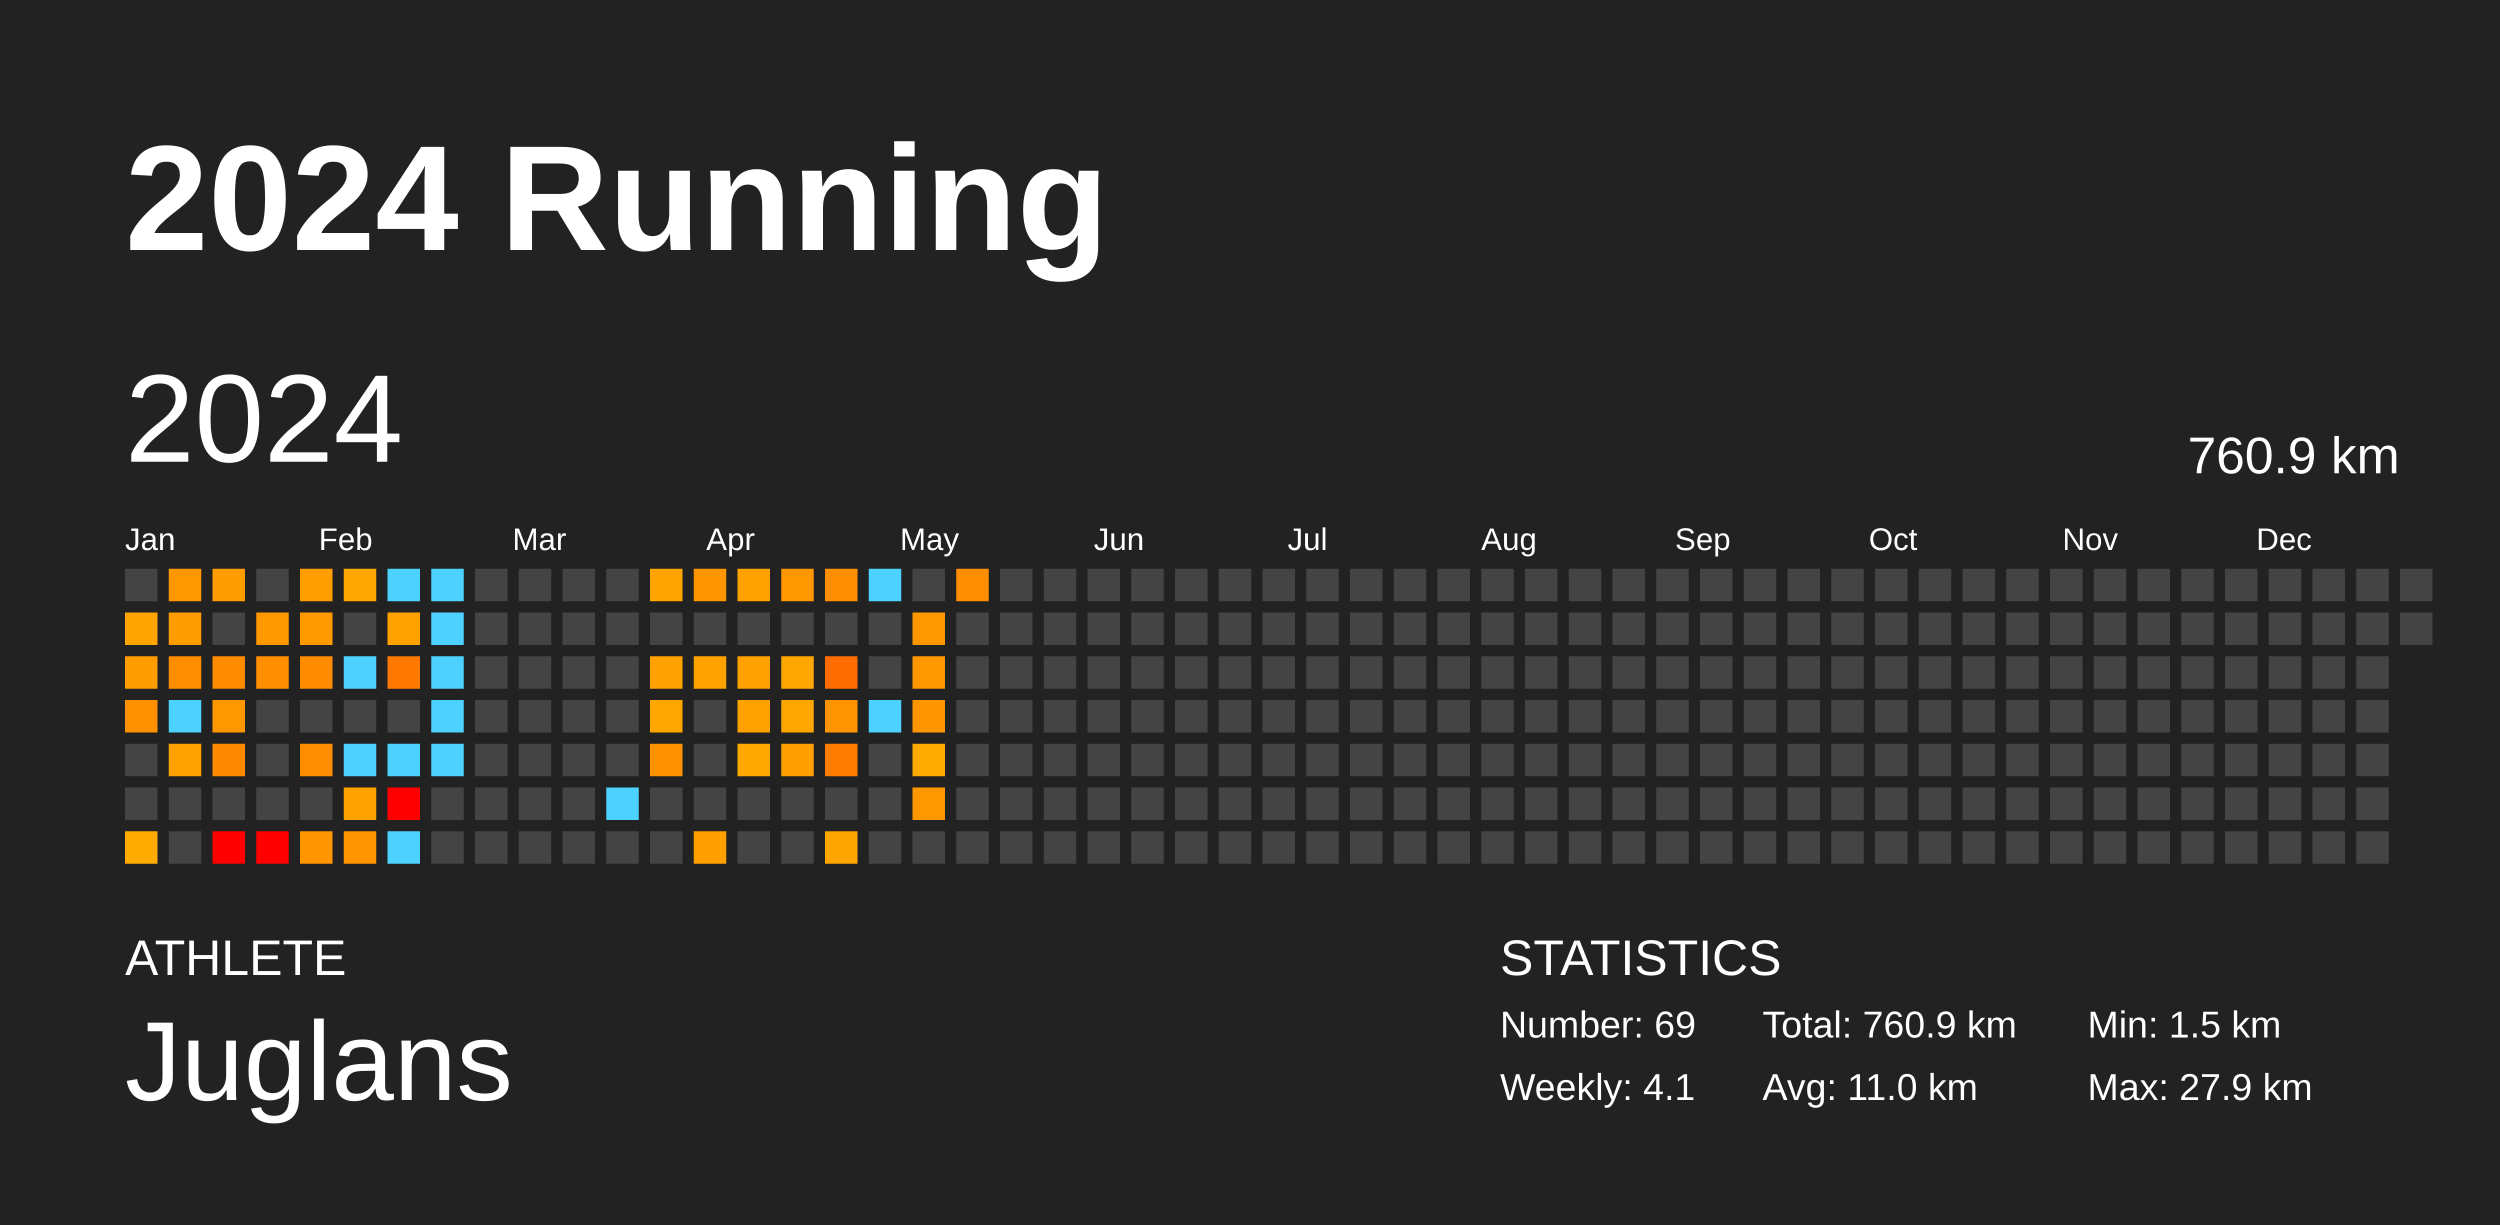
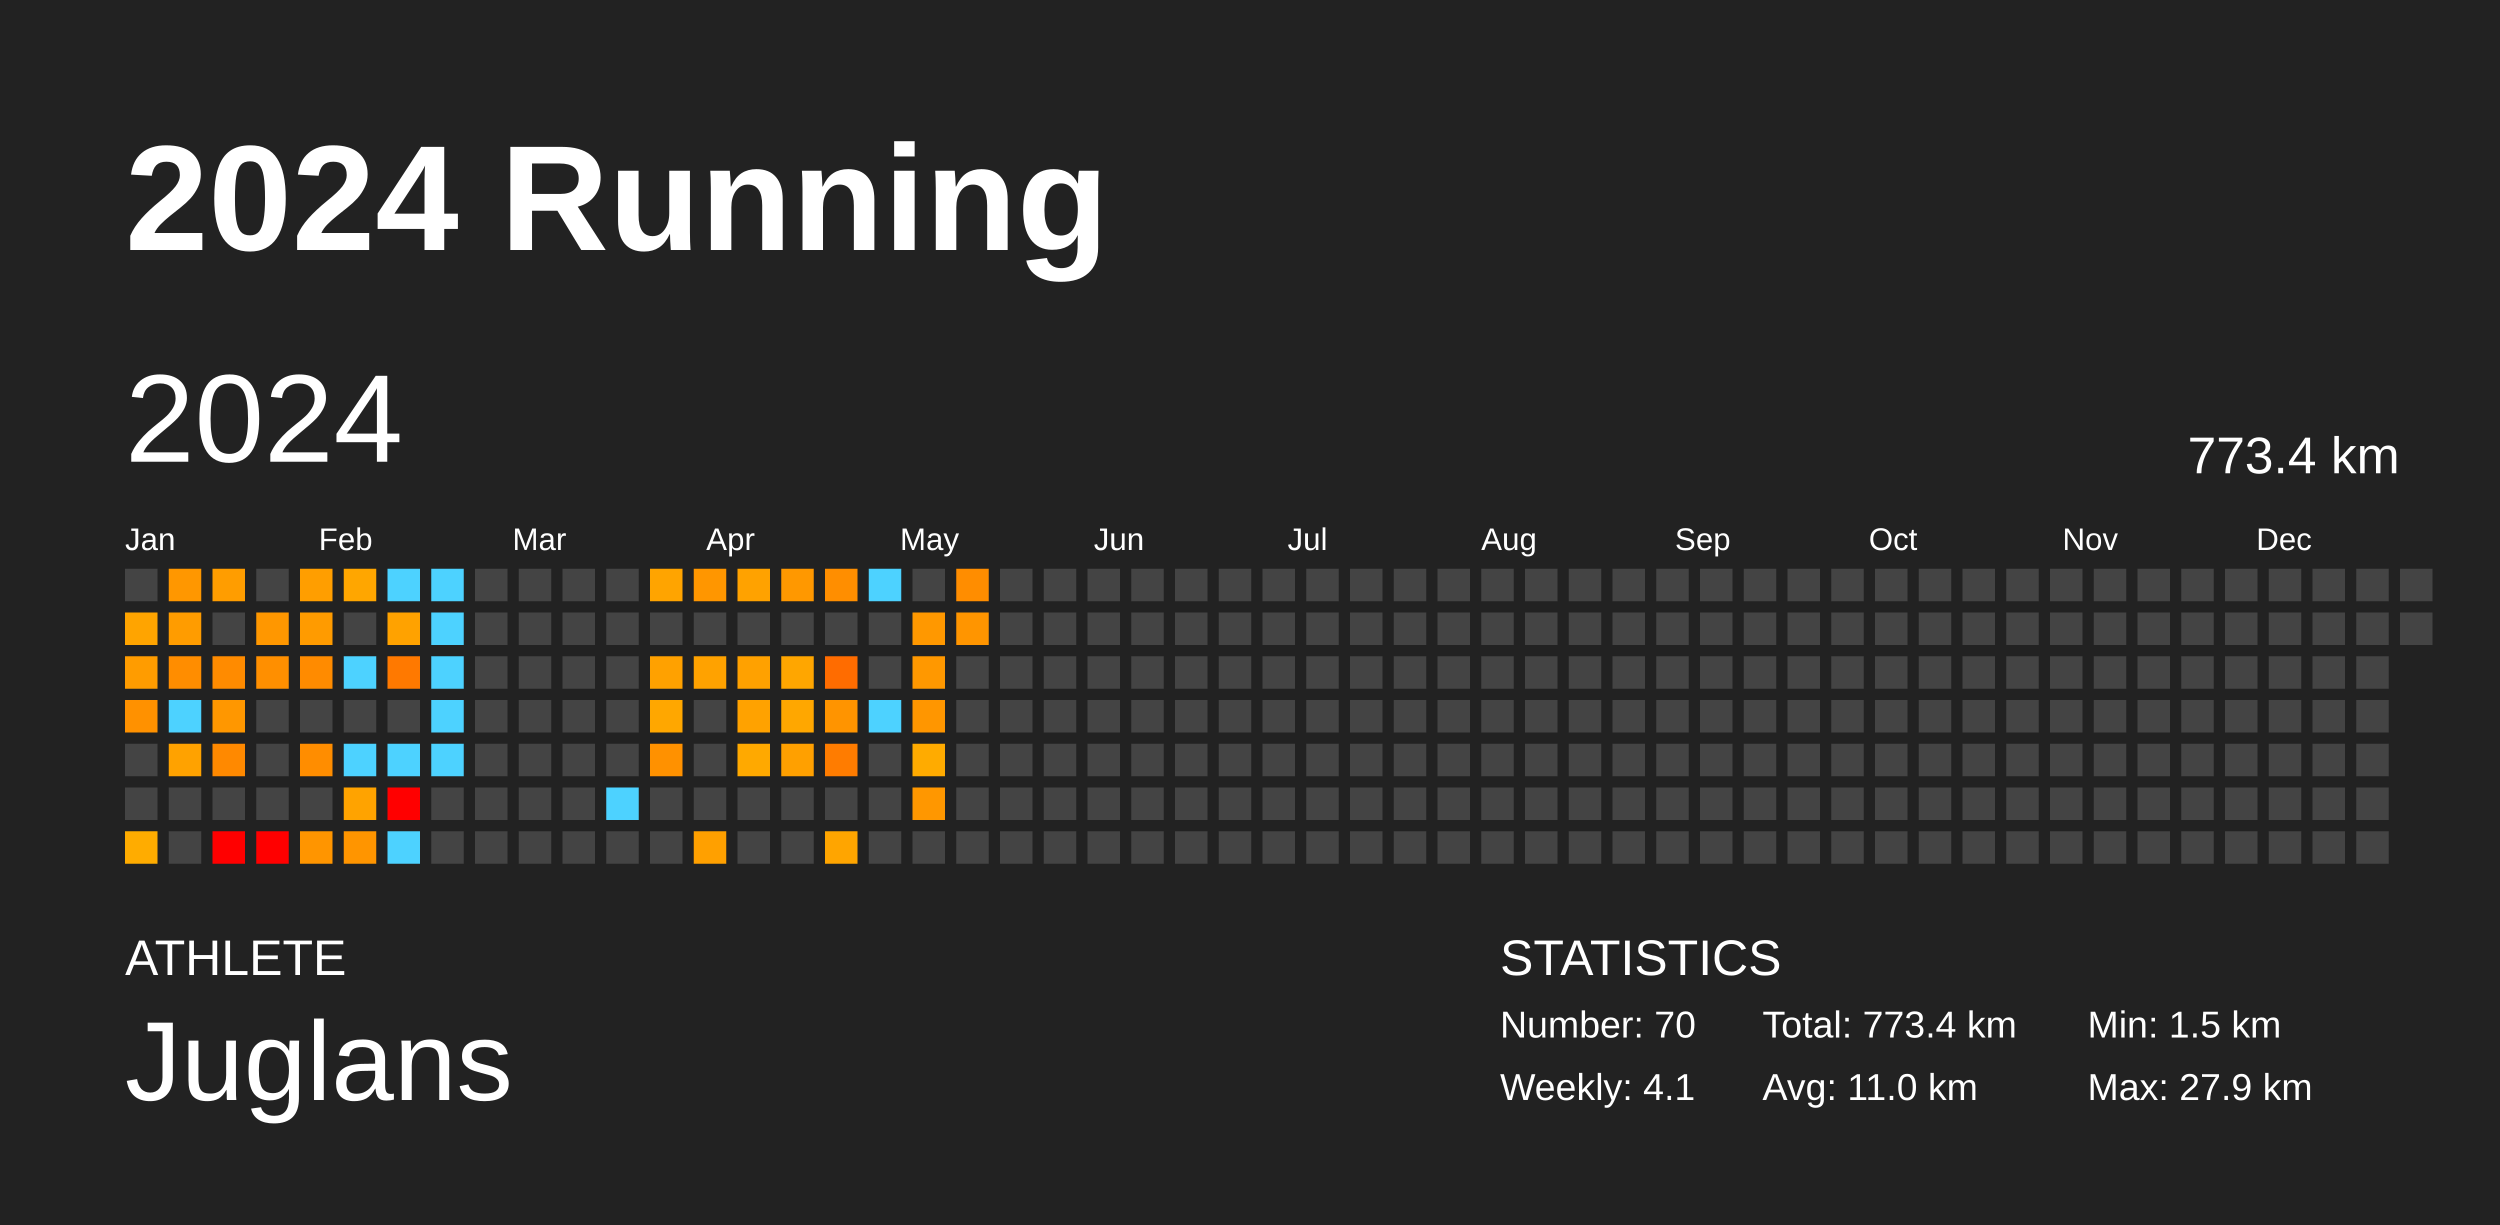
<svg xmlns="http://www.w3.org/2000/svg" baseProfile="full" height="98mm" version="1.1" viewBox="0,0,200,98" width="200mm">
  <defs />
  <rect fill="#222222" height="98" width="200" x="0" y="0" />
  <text fill="#FFFFFF" style="font-size:12px; font-family:Arial; font-weight:bold;" x="10" y="20">2024 Running</text>
  <text fill="#FFFFFF" style="font-size:4px; font-family:Arial" x="10" y="78">ATHLETE</text>
  <text fill="#FFFFFF" style="font-size:9px; font-family:Arial" x="10" y="88">Juglans</text>
  <text fill="#FFFFFF" style="font-size:4px; font-family:Arial" x="120" y="78">STATISTICS</text>
-   <text fill="#FFFFFF" style="font-size:3px; font-family:Arial" x="120" y="83">Number: 69</text>
+   <text fill="#FFFFFF" style="font-size:3px; font-family:Arial" x="120" y="83">Number: 70</text>
  <text fill="#FFFFFF" style="font-size:3px; font-family:Arial" x="120" y="88">Weekly: 4.1</text>
-   <text fill="#FFFFFF" style="font-size:3px; font-family:Arial" x="141" y="83">Total: 760.9 km</text>
+   <text fill="#FFFFFF" style="font-size:3px; font-family:Arial" x="141" y="83">Total: 773.4 km</text>
  <text fill="#FFFFFF" style="font-size:3px; font-family:Arial" x="141" y="88">Avg: 11.0 km</text>
  <text fill="#FFFFFF" style="font-size:3px; font-family:Arial" x="167" y="83">Min: 1.5 km</text>
  <text fill="#FFFFFF" style="font-size:3px; font-family:Arial" x="167" y="88">Max: 27.9 km</text>
  <text dominant-baseline="hanging" fill="#FFFFFF" style="font-size:10.0px; font-family:Arial;" x="10" y="30">2024</text>
-   <text dominant-baseline="hanging" fill="#FFFFFF" style="font-size:4.125px; font-family:Arial;" x="175" y="35">760.9 km</text>
+   <text dominant-baseline="hanging" fill="#FFFFFF" style="font-size:4.125px; font-family:Arial;" x="175" y="35">773.4 km</text>
  <text fill="#FFFFFF" style="font-size:2.5px; font-family:Arial" x="10.0" y="44">Jan</text>
  <text fill="#FFFFFF" style="font-size:2.5px; font-family:Arial" x="25.5" y="44">Feb</text>
  <text fill="#FFFFFF" style="font-size:2.5px; font-family:Arial" x="41.0" y="44">Mar</text>
  <text fill="#FFFFFF" style="font-size:2.5px; font-family:Arial" x="56.5" y="44">Apr</text>
  <text fill="#FFFFFF" style="font-size:2.5px; font-family:Arial" x="72.0" y="44">May</text>
  <text fill="#FFFFFF" style="font-size:2.5px; font-family:Arial" x="87.5" y="44">Jun</text>
  <text fill="#FFFFFF" style="font-size:2.5px; font-family:Arial" x="103.0" y="44">Jul</text>
  <text fill="#FFFFFF" style="font-size:2.5px; font-family:Arial" x="118.5" y="44">Aug</text>
  <text fill="#FFFFFF" style="font-size:2.5px; font-family:Arial" x="134.0" y="44">Sep</text>
  <text fill="#FFFFFF" style="font-size:2.5px; font-family:Arial" x="149.5" y="44">Oct</text>
  <text fill="#FFFFFF" style="font-size:2.5px; font-family:Arial" x="165.0" y="44">Nov</text>
  <text fill="#FFFFFF" style="font-size:2.5px; font-family:Arial" x="180.5" y="44">Dec</text>
  <rect fill="#444444" height="2.6" width="2.6" x="10.0" y="45.5" />
  <rect fill="#ffa400" height="2.6" width="2.6" x="10.0" y="49.0" />
  <rect fill="#ff9c00" height="2.6" width="2.6" x="10.0" y="52.5" />
  <rect fill="#ff9100" height="2.6" width="2.6" x="10.0" y="56.0" />
  <rect fill="#444444" height="2.6" width="2.6" x="10.0" y="59.5" />
  <rect fill="#444444" height="2.6" width="2.6" x="10.0" y="63.0" />
  <rect fill="#ffac00" height="2.6" width="2.6" x="10.0" y="66.5" />
  <rect fill="#ff9700" height="2.6" width="2.6" x="13.5" y="45.5" />
  <rect fill="#ff9c00" height="2.6" width="2.6" x="13.5" y="49.0" />
  <rect fill="#ff8d00" height="2.6" width="2.6" x="13.5" y="52.5" />
  <rect fill="#4dd2ff" height="2.6" width="2.6" x="13.5" y="56.0" />
  <rect fill="#ffa200" height="2.6" width="2.6" x="13.5" y="59.5" />
  <rect fill="#444444" height="2.6" width="2.6" x="13.5" y="63.0" />
  <rect fill="#444444" height="2.6" width="2.6" x="13.5" y="66.5" />
  <rect fill="#ff9d00" height="2.6" width="2.6" x="17.0" y="45.5" />
  <rect fill="#444444" height="2.6" width="2.6" x="17.0" y="49.0" />
  <rect fill="#ff8b00" height="2.6" width="2.6" x="17.0" y="52.5" />
  <rect fill="#ff9700" height="2.6" width="2.6" x="17.0" y="56.0" />
  <rect fill="#ff8900" height="2.6" width="2.6" x="17.0" y="59.5" />
  <rect fill="#444444" height="2.6" width="2.6" x="17.0" y="63.0" />
  <rect fill="red" height="2.6" width="2.6" x="17.0" y="66.5" />
  <rect fill="#444444" height="2.6" width="2.6" x="20.5" y="45.5" />
  <rect fill="#ff9700" height="2.6" width="2.6" x="20.5" y="49.0" />
  <rect fill="#ff8f00" height="2.6" width="2.6" x="20.5" y="52.5" />
  <rect fill="#444444" height="2.6" width="2.6" x="20.5" y="56.0" />
  <rect fill="#444444" height="2.6" width="2.6" x="20.5" y="59.5" />
  <rect fill="#444444" height="2.6" width="2.6" x="20.5" y="63.0" />
  <rect fill="red" height="2.6" width="2.6" x="20.5" y="66.5" />
  <rect fill="#ff9e00" height="2.6" width="2.6" x="24.0" y="45.5" />
  <rect fill="#ff9b00" height="2.6" width="2.6" x="24.0" y="49.0" />
  <rect fill="#ff8b00" height="2.6" width="2.6" x="24.0" y="52.5" />
  <rect fill="#444444" height="2.6" width="2.6" x="24.0" y="56.0" />
  <rect fill="#ff8d00" height="2.6" width="2.6" x="24.0" y="59.5" />
  <rect fill="#444444" height="2.6" width="2.6" x="24.0" y="63.0" />
  <rect fill="#ff9500" height="2.6" width="2.6" x="24.0" y="66.5" />
  <rect fill="#ffa600" height="2.6" width="2.6" x="27.5" y="45.5" />
  <rect fill="#444444" height="2.6" width="2.6" x="27.5" y="49.0" />
  <rect fill="#4dd2ff" height="2.6" width="2.6" x="27.5" y="52.5" />
  <rect fill="#444444" height="2.6" width="2.6" x="27.5" y="56.0" />
  <rect fill="#4dd2ff" height="2.6" width="2.6" x="27.5" y="59.5" />
  <rect fill="#ffa300" height="2.6" width="2.6" x="27.5" y="63.0" />
  <rect fill="#ff9500" height="2.6" width="2.6" x="27.5" y="66.5" />
  <rect fill="#4dd2ff" height="2.6" width="2.6" x="31.0" y="45.5" />
  <rect fill="#ffa200" height="2.6" width="2.6" x="31.0" y="49.0" />
  <rect fill="#ff7900" height="2.6" width="2.6" x="31.0" y="52.5" />
  <rect fill="#444444" height="2.6" width="2.6" x="31.0" y="56.0" />
  <rect fill="#4dd2ff" height="2.6" width="2.6" x="31.0" y="59.5" />
  <rect fill="red" height="2.6" width="2.6" x="31.0" y="63.0" />
  <rect fill="#4dd2ff" height="2.6" width="2.6" x="31.0" y="66.5" />
  <rect fill="#4dd2ff" height="2.6" width="2.6" x="34.5" y="45.5" />
  <rect fill="#4dd2ff" height="2.6" width="2.6" x="34.5" y="49.0" />
  <rect fill="#4dd2ff" height="2.6" width="2.6" x="34.5" y="52.5" />
  <rect fill="#4dd2ff" height="2.6" width="2.6" x="34.5" y="56.0" />
  <rect fill="#4dd2ff" height="2.6" width="2.6" x="34.5" y="59.5" />
  <rect fill="#444444" height="2.6" width="2.6" x="34.5" y="63.0" />
  <rect fill="#444444" height="2.6" width="2.6" x="34.5" y="66.5" />
  <rect fill="#444444" height="2.6" width="2.6" x="38.0" y="45.5" />
  <rect fill="#444444" height="2.6" width="2.6" x="38.0" y="49.0" />
  <rect fill="#444444" height="2.6" width="2.6" x="38.0" y="52.5" />
  <rect fill="#444444" height="2.6" width="2.6" x="38.0" y="56.0" />
  <rect fill="#444444" height="2.6" width="2.6" x="38.0" y="59.5" />
  <rect fill="#444444" height="2.6" width="2.6" x="38.0" y="63.0" />
  <rect fill="#444444" height="2.6" width="2.6" x="38.0" y="66.5" />
  <rect fill="#444444" height="2.6" width="2.6" x="41.5" y="45.5" />
  <rect fill="#444444" height="2.6" width="2.6" x="41.5" y="49.0" />
  <rect fill="#444444" height="2.6" width="2.6" x="41.5" y="52.5" />
  <rect fill="#444444" height="2.6" width="2.6" x="41.5" y="56.0" />
  <rect fill="#444444" height="2.6" width="2.6" x="41.5" y="59.5" />
  <rect fill="#444444" height="2.6" width="2.6" x="41.5" y="63.0" />
  <rect fill="#444444" height="2.6" width="2.6" x="41.5" y="66.5" />
  <rect fill="#444444" height="2.6" width="2.6" x="45.0" y="45.5" />
  <rect fill="#444444" height="2.6" width="2.6" x="45.0" y="49.0" />
  <rect fill="#444444" height="2.6" width="2.6" x="45.0" y="52.5" />
  <rect fill="#444444" height="2.6" width="2.6" x="45.0" y="56.0" />
  <rect fill="#444444" height="2.6" width="2.6" x="45.0" y="59.5" />
  <rect fill="#444444" height="2.6" width="2.6" x="45.0" y="63.0" />
  <rect fill="#444444" height="2.6" width="2.6" x="45.0" y="66.5" />
  <rect fill="#444444" height="2.6" width="2.6" x="48.5" y="45.5" />
  <rect fill="#444444" height="2.6" width="2.6" x="48.5" y="49.0" />
  <rect fill="#444444" height="2.6" width="2.6" x="48.5" y="52.5" />
  <rect fill="#444444" height="2.6" width="2.6" x="48.5" y="56.0" />
  <rect fill="#444444" height="2.6" width="2.6" x="48.5" y="59.5" />
  <rect fill="#4dd2ff" height="2.6" width="2.6" x="48.5" y="63.0" />
  <rect fill="#444444" height="2.6" width="2.6" x="48.5" y="66.5" />
  <rect fill="#ffa400" height="2.6" width="2.6" x="52.0" y="45.5" />
  <rect fill="#444444" height="2.6" width="2.6" x="52.0" y="49.0" />
  <rect fill="#ffa100" height="2.6" width="2.6" x="52.0" y="52.5" />
  <rect fill="#ffa700" height="2.6" width="2.6" x="52.0" y="56.0" />
  <rect fill="#ff9100" height="2.6" width="2.6" x="52.0" y="59.5" />
  <rect fill="#444444" height="2.6" width="2.6" x="52.0" y="63.0" />
  <rect fill="#444444" height="2.6" width="2.6" x="52.0" y="66.5" />
  <rect fill="#ff9600" height="2.6" width="2.6" x="55.5" y="45.5" />
  <rect fill="#444444" height="2.6" width="2.6" x="55.5" y="49.0" />
  <rect fill="#ffa200" height="2.6" width="2.6" x="55.5" y="52.5" />
  <rect fill="#444444" height="2.6" width="2.6" x="55.5" y="56.0" />
  <rect fill="#444444" height="2.6" width="2.6" x="55.5" y="59.5" />
  <rect fill="#444444" height="2.6" width="2.6" x="55.5" y="63.0" />
  <rect fill="#ffa000" height="2.6" width="2.6" x="55.5" y="66.5" />
  <rect fill="#ffa200" height="2.6" width="2.6" x="59.0" y="45.5" />
  <rect fill="#444444" height="2.6" width="2.6" x="59.0" y="49.0" />
  <rect fill="#ffa100" height="2.6" width="2.6" x="59.0" y="52.5" />
  <rect fill="#ffa200" height="2.6" width="2.6" x="59.0" y="56.0" />
  <rect fill="#ffa900" height="2.6" width="2.6" x="59.0" y="59.5" />
  <rect fill="#444444" height="2.6" width="2.6" x="59.0" y="63.0" />
  <rect fill="#444444" height="2.6" width="2.6" x="59.0" y="66.5" />
  <rect fill="#ff9800" height="2.6" width="2.6" x="62.5" y="45.5" />
  <rect fill="#444444" height="2.6" width="2.6" x="62.5" y="49.0" />
  <rect fill="#ffa600" height="2.6" width="2.6" x="62.5" y="52.5" />
  <rect fill="#ffa700" height="2.6" width="2.6" x="62.5" y="56.0" />
  <rect fill="#ffa000" height="2.6" width="2.6" x="62.5" y="59.5" />
  <rect fill="#444444" height="2.6" width="2.6" x="62.5" y="63.0" />
  <rect fill="#444444" height="2.6" width="2.6" x="62.5" y="66.5" />
  <rect fill="#ff8e00" height="2.6" width="2.6" x="66.0" y="45.5" />
  <rect fill="#444444" height="2.6" width="2.6" x="66.0" y="49.0" />
  <rect fill="#ff6c00" height="2.6" width="2.6" x="66.0" y="52.5" />
  <rect fill="#ff9400" height="2.6" width="2.6" x="66.0" y="56.0" />
  <rect fill="#ff7c00" height="2.6" width="2.6" x="66.0" y="59.5" />
  <rect fill="#444444" height="2.6" width="2.6" x="66.0" y="63.0" />
  <rect fill="#ffa500" height="2.6" width="2.6" x="66.0" y="66.5" />
  <rect fill="#4dd2ff" height="2.6" width="2.6" x="69.5" y="45.5" />
  <rect fill="#444444" height="2.6" width="2.6" x="69.5" y="49.0" />
  <rect fill="#444444" height="2.6" width="2.6" x="69.5" y="52.5" />
  <rect fill="#4dd2ff" height="2.6" width="2.6" x="69.5" y="56.0" />
  <rect fill="#444444" height="2.6" width="2.6" x="69.5" y="59.5" />
  <rect fill="#444444" height="2.6" width="2.6" x="69.5" y="63.0" />
  <rect fill="#444444" height="2.6" width="2.6" x="69.5" y="66.5" />
  <rect fill="#444444" height="2.6" width="2.6" x="73.0" y="45.5" />
  <rect fill="#ff9800" height="2.6" width="2.6" x="73.0" y="49.0" />
  <rect fill="#ff9800" height="2.6" width="2.6" x="73.0" y="52.5" />
  <rect fill="#ff9600" height="2.6" width="2.6" x="73.0" y="56.0" />
  <rect fill="#ffab00" height="2.6" width="2.6" x="73.0" y="59.5" />
  <rect fill="#ff9700" height="2.6" width="2.6" x="73.0" y="63.0" />
  <rect fill="#444444" height="2.6" width="2.6" x="73.0" y="66.5" />
  <rect fill="#ff8d00" height="2.6" width="2.6" x="76.5" y="45.5" />
-   <rect fill="#444444" height="2.6" width="2.6" x="76.5" y="49.0" />
+   <rect fill="#ff9500" height="2.6" width="2.6" x="76.5" y="49.0" />
  <rect fill="#444444" height="2.6" width="2.6" x="76.5" y="52.5" />
  <rect fill="#444444" height="2.6" width="2.6" x="76.5" y="56.0" />
  <rect fill="#444444" height="2.6" width="2.6" x="76.5" y="59.5" />
  <rect fill="#444444" height="2.6" width="2.6" x="76.5" y="63.0" />
  <rect fill="#444444" height="2.6" width="2.6" x="76.5" y="66.5" />
  <rect fill="#444444" height="2.6" width="2.6" x="80.0" y="45.5" />
  <rect fill="#444444" height="2.6" width="2.6" x="80.0" y="49.0" />
  <rect fill="#444444" height="2.6" width="2.6" x="80.0" y="52.5" />
  <rect fill="#444444" height="2.6" width="2.6" x="80.0" y="56.0" />
  <rect fill="#444444" height="2.6" width="2.6" x="80.0" y="59.5" />
  <rect fill="#444444" height="2.6" width="2.6" x="80.0" y="63.0" />
  <rect fill="#444444" height="2.6" width="2.6" x="80.0" y="66.5" />
  <rect fill="#444444" height="2.6" width="2.6" x="83.5" y="45.5" />
  <rect fill="#444444" height="2.6" width="2.6" x="83.5" y="49.0" />
  <rect fill="#444444" height="2.6" width="2.6" x="83.5" y="52.5" />
  <rect fill="#444444" height="2.6" width="2.6" x="83.5" y="56.0" />
  <rect fill="#444444" height="2.6" width="2.6" x="83.5" y="59.5" />
  <rect fill="#444444" height="2.6" width="2.6" x="83.5" y="63.0" />
  <rect fill="#444444" height="2.6" width="2.6" x="83.5" y="66.5" />
  <rect fill="#444444" height="2.6" width="2.6" x="87.0" y="45.5" />
  <rect fill="#444444" height="2.6" width="2.6" x="87.0" y="49.0" />
  <rect fill="#444444" height="2.6" width="2.6" x="87.0" y="52.5" />
  <rect fill="#444444" height="2.6" width="2.6" x="87.0" y="56.0" />
  <rect fill="#444444" height="2.6" width="2.6" x="87.0" y="59.5" />
  <rect fill="#444444" height="2.6" width="2.6" x="87.0" y="63.0" />
  <rect fill="#444444" height="2.6" width="2.6" x="87.0" y="66.5" />
  <rect fill="#444444" height="2.6" width="2.6" x="90.5" y="45.5" />
  <rect fill="#444444" height="2.6" width="2.6" x="90.5" y="49.0" />
  <rect fill="#444444" height="2.6" width="2.6" x="90.5" y="52.5" />
  <rect fill="#444444" height="2.6" width="2.6" x="90.5" y="56.0" />
  <rect fill="#444444" height="2.6" width="2.6" x="90.5" y="59.5" />
  <rect fill="#444444" height="2.6" width="2.6" x="90.5" y="63.0" />
  <rect fill="#444444" height="2.6" width="2.6" x="90.5" y="66.5" />
  <rect fill="#444444" height="2.6" width="2.6" x="94.0" y="45.5" />
  <rect fill="#444444" height="2.6" width="2.6" x="94.0" y="49.0" />
  <rect fill="#444444" height="2.6" width="2.6" x="94.0" y="52.5" />
  <rect fill="#444444" height="2.6" width="2.6" x="94.0" y="56.0" />
  <rect fill="#444444" height="2.6" width="2.6" x="94.0" y="59.5" />
  <rect fill="#444444" height="2.6" width="2.6" x="94.0" y="63.0" />
  <rect fill="#444444" height="2.6" width="2.6" x="94.0" y="66.5" />
  <rect fill="#444444" height="2.6" width="2.6" x="97.5" y="45.5" />
  <rect fill="#444444" height="2.6" width="2.6" x="97.5" y="49.0" />
  <rect fill="#444444" height="2.6" width="2.6" x="97.5" y="52.5" />
  <rect fill="#444444" height="2.6" width="2.6" x="97.5" y="56.0" />
  <rect fill="#444444" height="2.6" width="2.6" x="97.5" y="59.5" />
  <rect fill="#444444" height="2.6" width="2.6" x="97.5" y="63.0" />
  <rect fill="#444444" height="2.6" width="2.6" x="97.5" y="66.5" />
  <rect fill="#444444" height="2.6" width="2.6" x="101.0" y="45.5" />
  <rect fill="#444444" height="2.6" width="2.6" x="101.0" y="49.0" />
  <rect fill="#444444" height="2.6" width="2.6" x="101.0" y="52.5" />
  <rect fill="#444444" height="2.6" width="2.6" x="101.0" y="56.0" />
  <rect fill="#444444" height="2.6" width="2.6" x="101.0" y="59.5" />
  <rect fill="#444444" height="2.6" width="2.6" x="101.0" y="63.0" />
  <rect fill="#444444" height="2.6" width="2.6" x="101.0" y="66.5" />
  <rect fill="#444444" height="2.6" width="2.6" x="104.5" y="45.5" />
  <rect fill="#444444" height="2.6" width="2.6" x="104.5" y="49.0" />
  <rect fill="#444444" height="2.6" width="2.6" x="104.5" y="52.5" />
  <rect fill="#444444" height="2.6" width="2.6" x="104.5" y="56.0" />
  <rect fill="#444444" height="2.6" width="2.6" x="104.5" y="59.5" />
  <rect fill="#444444" height="2.6" width="2.6" x="104.5" y="63.0" />
  <rect fill="#444444" height="2.6" width="2.6" x="104.5" y="66.5" />
  <rect fill="#444444" height="2.6" width="2.6" x="108.0" y="45.5" />
  <rect fill="#444444" height="2.6" width="2.6" x="108.0" y="49.0" />
  <rect fill="#444444" height="2.6" width="2.6" x="108.0" y="52.5" />
  <rect fill="#444444" height="2.6" width="2.6" x="108.0" y="56.0" />
  <rect fill="#444444" height="2.6" width="2.6" x="108.0" y="59.5" />
  <rect fill="#444444" height="2.6" width="2.6" x="108.0" y="63.0" />
  <rect fill="#444444" height="2.6" width="2.6" x="108.0" y="66.5" />
  <rect fill="#444444" height="2.6" width="2.6" x="111.5" y="45.5" />
  <rect fill="#444444" height="2.6" width="2.6" x="111.5" y="49.0" />
  <rect fill="#444444" height="2.6" width="2.6" x="111.5" y="52.5" />
  <rect fill="#444444" height="2.6" width="2.6" x="111.5" y="56.0" />
  <rect fill="#444444" height="2.6" width="2.6" x="111.5" y="59.5" />
  <rect fill="#444444" height="2.6" width="2.6" x="111.5" y="63.0" />
  <rect fill="#444444" height="2.6" width="2.6" x="111.5" y="66.5" />
  <rect fill="#444444" height="2.6" width="2.6" x="115.0" y="45.5" />
  <rect fill="#444444" height="2.6" width="2.6" x="115.0" y="49.0" />
  <rect fill="#444444" height="2.6" width="2.6" x="115.0" y="52.5" />
  <rect fill="#444444" height="2.6" width="2.6" x="115.0" y="56.0" />
  <rect fill="#444444" height="2.6" width="2.6" x="115.0" y="59.5" />
  <rect fill="#444444" height="2.6" width="2.6" x="115.0" y="63.0" />
  <rect fill="#444444" height="2.6" width="2.6" x="115.0" y="66.5" />
  <rect fill="#444444" height="2.6" width="2.6" x="118.5" y="45.5" />
  <rect fill="#444444" height="2.6" width="2.6" x="118.5" y="49.0" />
  <rect fill="#444444" height="2.6" width="2.6" x="118.5" y="52.5" />
  <rect fill="#444444" height="2.6" width="2.6" x="118.5" y="56.0" />
  <rect fill="#444444" height="2.6" width="2.6" x="118.5" y="59.5" />
  <rect fill="#444444" height="2.6" width="2.6" x="118.5" y="63.0" />
  <rect fill="#444444" height="2.6" width="2.6" x="118.5" y="66.5" />
  <rect fill="#444444" height="2.6" width="2.6" x="122.0" y="45.5" />
  <rect fill="#444444" height="2.6" width="2.6" x="122.0" y="49.0" />
  <rect fill="#444444" height="2.6" width="2.6" x="122.0" y="52.5" />
  <rect fill="#444444" height="2.6" width="2.6" x="122.0" y="56.0" />
  <rect fill="#444444" height="2.6" width="2.6" x="122.0" y="59.5" />
  <rect fill="#444444" height="2.6" width="2.6" x="122.0" y="63.0" />
  <rect fill="#444444" height="2.6" width="2.6" x="122.0" y="66.5" />
  <rect fill="#444444" height="2.6" width="2.6" x="125.5" y="45.5" />
  <rect fill="#444444" height="2.6" width="2.6" x="125.5" y="49.0" />
  <rect fill="#444444" height="2.6" width="2.6" x="125.5" y="52.5" />
  <rect fill="#444444" height="2.6" width="2.6" x="125.5" y="56.0" />
  <rect fill="#444444" height="2.6" width="2.6" x="125.5" y="59.5" />
  <rect fill="#444444" height="2.6" width="2.6" x="125.5" y="63.0" />
  <rect fill="#444444" height="2.6" width="2.6" x="125.5" y="66.5" />
  <rect fill="#444444" height="2.6" width="2.6" x="129.0" y="45.5" />
  <rect fill="#444444" height="2.6" width="2.6" x="129.0" y="49.0" />
  <rect fill="#444444" height="2.6" width="2.6" x="129.0" y="52.5" />
  <rect fill="#444444" height="2.6" width="2.6" x="129.0" y="56.0" />
  <rect fill="#444444" height="2.6" width="2.6" x="129.0" y="59.5" />
  <rect fill="#444444" height="2.6" width="2.6" x="129.0" y="63.0" />
  <rect fill="#444444" height="2.6" width="2.6" x="129.0" y="66.5" />
  <rect fill="#444444" height="2.6" width="2.6" x="132.5" y="45.5" />
  <rect fill="#444444" height="2.6" width="2.6" x="132.5" y="49.0" />
  <rect fill="#444444" height="2.6" width="2.6" x="132.5" y="52.5" />
  <rect fill="#444444" height="2.6" width="2.6" x="132.5" y="56.0" />
  <rect fill="#444444" height="2.6" width="2.6" x="132.5" y="59.5" />
  <rect fill="#444444" height="2.6" width="2.6" x="132.5" y="63.0" />
  <rect fill="#444444" height="2.6" width="2.6" x="132.5" y="66.5" />
  <rect fill="#444444" height="2.6" width="2.6" x="136.0" y="45.5" />
  <rect fill="#444444" height="2.6" width="2.6" x="136.0" y="49.0" />
  <rect fill="#444444" height="2.6" width="2.6" x="136.0" y="52.5" />
  <rect fill="#444444" height="2.6" width="2.6" x="136.0" y="56.0" />
  <rect fill="#444444" height="2.6" width="2.6" x="136.0" y="59.5" />
  <rect fill="#444444" height="2.6" width="2.6" x="136.0" y="63.0" />
  <rect fill="#444444" height="2.6" width="2.6" x="136.0" y="66.5" />
  <rect fill="#444444" height="2.6" width="2.6" x="139.5" y="45.5" />
  <rect fill="#444444" height="2.6" width="2.6" x="139.5" y="49.0" />
  <rect fill="#444444" height="2.6" width="2.6" x="139.5" y="52.5" />
  <rect fill="#444444" height="2.6" width="2.6" x="139.5" y="56.0" />
  <rect fill="#444444" height="2.6" width="2.6" x="139.5" y="59.5" />
  <rect fill="#444444" height="2.6" width="2.6" x="139.5" y="63.0" />
  <rect fill="#444444" height="2.6" width="2.6" x="139.5" y="66.5" />
  <rect fill="#444444" height="2.6" width="2.6" x="143.0" y="45.5" />
  <rect fill="#444444" height="2.6" width="2.6" x="143.0" y="49.0" />
  <rect fill="#444444" height="2.6" width="2.6" x="143.0" y="52.5" />
  <rect fill="#444444" height="2.6" width="2.6" x="143.0" y="56.0" />
  <rect fill="#444444" height="2.6" width="2.6" x="143.0" y="59.5" />
  <rect fill="#444444" height="2.6" width="2.6" x="143.0" y="63.0" />
  <rect fill="#444444" height="2.6" width="2.6" x="143.0" y="66.5" />
  <rect fill="#444444" height="2.6" width="2.6" x="146.5" y="45.5" />
  <rect fill="#444444" height="2.6" width="2.6" x="146.5" y="49.0" />
  <rect fill="#444444" height="2.6" width="2.6" x="146.5" y="52.5" />
  <rect fill="#444444" height="2.6" width="2.6" x="146.5" y="56.0" />
  <rect fill="#444444" height="2.6" width="2.6" x="146.5" y="59.5" />
  <rect fill="#444444" height="2.6" width="2.6" x="146.5" y="63.0" />
  <rect fill="#444444" height="2.6" width="2.6" x="146.5" y="66.5" />
  <rect fill="#444444" height="2.6" width="2.6" x="150.0" y="45.5" />
  <rect fill="#444444" height="2.6" width="2.6" x="150.0" y="49.0" />
  <rect fill="#444444" height="2.6" width="2.6" x="150.0" y="52.5" />
  <rect fill="#444444" height="2.6" width="2.6" x="150.0" y="56.0" />
  <rect fill="#444444" height="2.6" width="2.6" x="150.0" y="59.5" />
  <rect fill="#444444" height="2.6" width="2.6" x="150.0" y="63.0" />
  <rect fill="#444444" height="2.6" width="2.6" x="150.0" y="66.5" />
  <rect fill="#444444" height="2.6" width="2.6" x="153.5" y="45.5" />
  <rect fill="#444444" height="2.6" width="2.6" x="153.5" y="49.0" />
  <rect fill="#444444" height="2.6" width="2.6" x="153.5" y="52.5" />
  <rect fill="#444444" height="2.6" width="2.6" x="153.5" y="56.0" />
  <rect fill="#444444" height="2.6" width="2.6" x="153.5" y="59.5" />
  <rect fill="#444444" height="2.6" width="2.6" x="153.5" y="63.0" />
  <rect fill="#444444" height="2.6" width="2.6" x="153.5" y="66.5" />
  <rect fill="#444444" height="2.6" width="2.6" x="157.0" y="45.5" />
  <rect fill="#444444" height="2.6" width="2.6" x="157.0" y="49.0" />
  <rect fill="#444444" height="2.6" width="2.6" x="157.0" y="52.5" />
  <rect fill="#444444" height="2.6" width="2.6" x="157.0" y="56.0" />
  <rect fill="#444444" height="2.6" width="2.6" x="157.0" y="59.5" />
  <rect fill="#444444" height="2.6" width="2.6" x="157.0" y="63.0" />
  <rect fill="#444444" height="2.6" width="2.6" x="157.0" y="66.5" />
  <rect fill="#444444" height="2.6" width="2.6" x="160.5" y="45.5" />
  <rect fill="#444444" height="2.6" width="2.6" x="160.5" y="49.0" />
  <rect fill="#444444" height="2.6" width="2.6" x="160.5" y="52.5" />
  <rect fill="#444444" height="2.6" width="2.6" x="160.5" y="56.0" />
  <rect fill="#444444" height="2.6" width="2.6" x="160.5" y="59.5" />
  <rect fill="#444444" height="2.6" width="2.6" x="160.5" y="63.0" />
  <rect fill="#444444" height="2.6" width="2.6" x="160.5" y="66.5" />
  <rect fill="#444444" height="2.6" width="2.6" x="164.0" y="45.5" />
  <rect fill="#444444" height="2.6" width="2.6" x="164.0" y="49.0" />
  <rect fill="#444444" height="2.6" width="2.6" x="164.0" y="52.5" />
  <rect fill="#444444" height="2.6" width="2.6" x="164.0" y="56.0" />
  <rect fill="#444444" height="2.6" width="2.6" x="164.0" y="59.5" />
  <rect fill="#444444" height="2.6" width="2.6" x="164.0" y="63.0" />
  <rect fill="#444444" height="2.6" width="2.6" x="164.0" y="66.5" />
  <rect fill="#444444" height="2.6" width="2.6" x="167.5" y="45.5" />
  <rect fill="#444444" height="2.6" width="2.6" x="167.5" y="49.0" />
  <rect fill="#444444" height="2.6" width="2.6" x="167.5" y="52.5" />
  <rect fill="#444444" height="2.6" width="2.6" x="167.5" y="56.0" />
  <rect fill="#444444" height="2.6" width="2.6" x="167.5" y="59.5" />
  <rect fill="#444444" height="2.6" width="2.6" x="167.5" y="63.0" />
  <rect fill="#444444" height="2.6" width="2.6" x="167.5" y="66.5" />
  <rect fill="#444444" height="2.6" width="2.6" x="171.0" y="45.5" />
  <rect fill="#444444" height="2.6" width="2.6" x="171.0" y="49.0" />
  <rect fill="#444444" height="2.6" width="2.6" x="171.0" y="52.5" />
  <rect fill="#444444" height="2.6" width="2.6" x="171.0" y="56.0" />
  <rect fill="#444444" height="2.6" width="2.6" x="171.0" y="59.5" />
  <rect fill="#444444" height="2.6" width="2.6" x="171.0" y="63.0" />
  <rect fill="#444444" height="2.6" width="2.6" x="171.0" y="66.5" />
  <rect fill="#444444" height="2.6" width="2.6" x="174.5" y="45.5" />
  <rect fill="#444444" height="2.6" width="2.6" x="174.5" y="49.0" />
  <rect fill="#444444" height="2.6" width="2.6" x="174.5" y="52.5" />
  <rect fill="#444444" height="2.6" width="2.6" x="174.5" y="56.0" />
  <rect fill="#444444" height="2.6" width="2.6" x="174.5" y="59.5" />
  <rect fill="#444444" height="2.6" width="2.6" x="174.5" y="63.0" />
  <rect fill="#444444" height="2.6" width="2.6" x="174.5" y="66.5" />
  <rect fill="#444444" height="2.6" width="2.6" x="178.0" y="45.5" />
  <rect fill="#444444" height="2.6" width="2.6" x="178.0" y="49.0" />
  <rect fill="#444444" height="2.6" width="2.6" x="178.0" y="52.5" />
  <rect fill="#444444" height="2.6" width="2.6" x="178.0" y="56.0" />
  <rect fill="#444444" height="2.6" width="2.6" x="178.0" y="59.5" />
  <rect fill="#444444" height="2.6" width="2.6" x="178.0" y="63.0" />
  <rect fill="#444444" height="2.6" width="2.6" x="178.0" y="66.5" />
  <rect fill="#444444" height="2.6" width="2.6" x="181.5" y="45.5" />
  <rect fill="#444444" height="2.6" width="2.6" x="181.5" y="49.0" />
  <rect fill="#444444" height="2.6" width="2.6" x="181.5" y="52.5" />
  <rect fill="#444444" height="2.6" width="2.6" x="181.5" y="56.0" />
  <rect fill="#444444" height="2.6" width="2.6" x="181.5" y="59.5" />
  <rect fill="#444444" height="2.6" width="2.6" x="181.5" y="63.0" />
  <rect fill="#444444" height="2.6" width="2.6" x="181.5" y="66.5" />
  <rect fill="#444444" height="2.6" width="2.6" x="185.0" y="45.5" />
  <rect fill="#444444" height="2.6" width="2.6" x="185.0" y="49.0" />
  <rect fill="#444444" height="2.6" width="2.6" x="185.0" y="52.5" />
  <rect fill="#444444" height="2.6" width="2.6" x="185.0" y="56.0" />
  <rect fill="#444444" height="2.6" width="2.6" x="185.0" y="59.5" />
  <rect fill="#444444" height="2.6" width="2.6" x="185.0" y="63.0" />
  <rect fill="#444444" height="2.6" width="2.6" x="185.0" y="66.5" />
  <rect fill="#444444" height="2.6" width="2.6" x="188.5" y="45.5" />
  <rect fill="#444444" height="2.6" width="2.6" x="188.5" y="49.0" />
  <rect fill="#444444" height="2.6" width="2.6" x="188.5" y="52.5" />
  <rect fill="#444444" height="2.6" width="2.6" x="188.5" y="56.0" />
  <rect fill="#444444" height="2.6" width="2.6" x="188.5" y="59.5" />
  <rect fill="#444444" height="2.6" width="2.6" x="188.5" y="63.0" />
  <rect fill="#444444" height="2.6" width="2.6" x="188.5" y="66.5" />
  <rect fill="#444444" height="2.6" width="2.6" x="192.0" y="45.5" />
  <rect fill="#444444" height="2.6" width="2.6" x="192.0" y="49.0" />
</svg>
